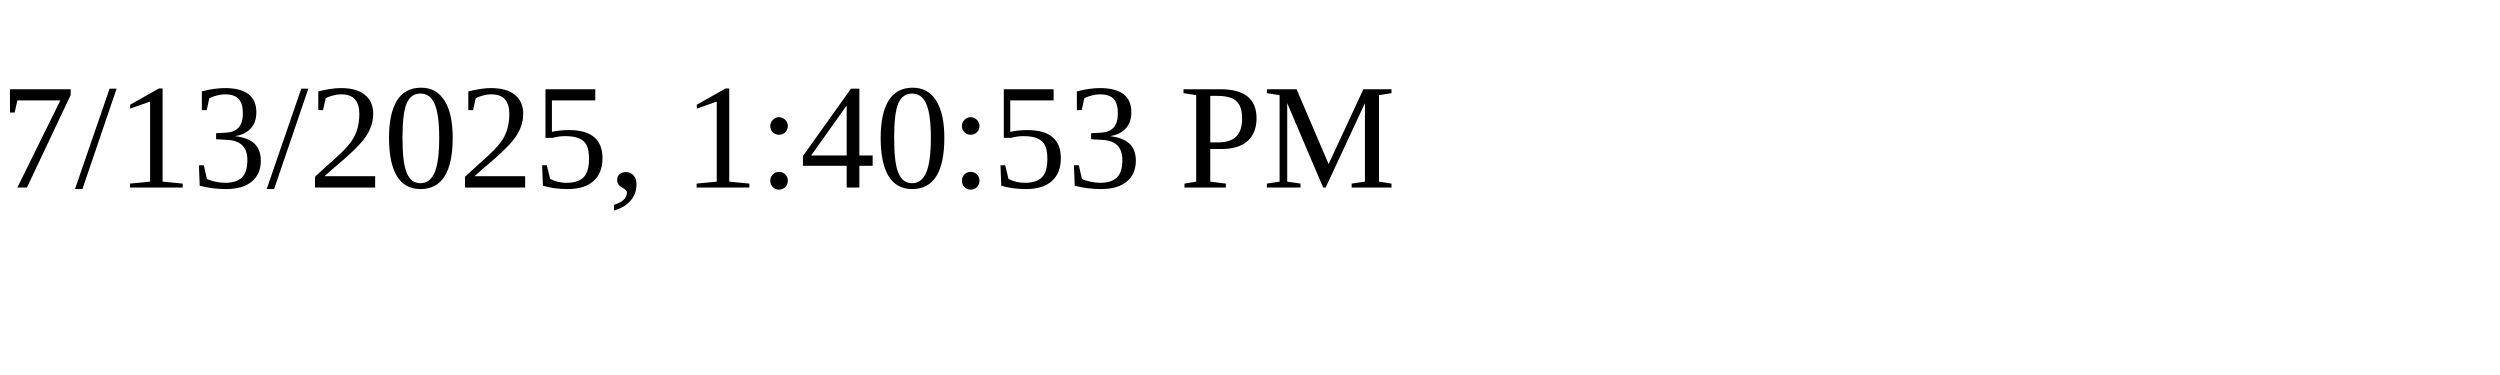
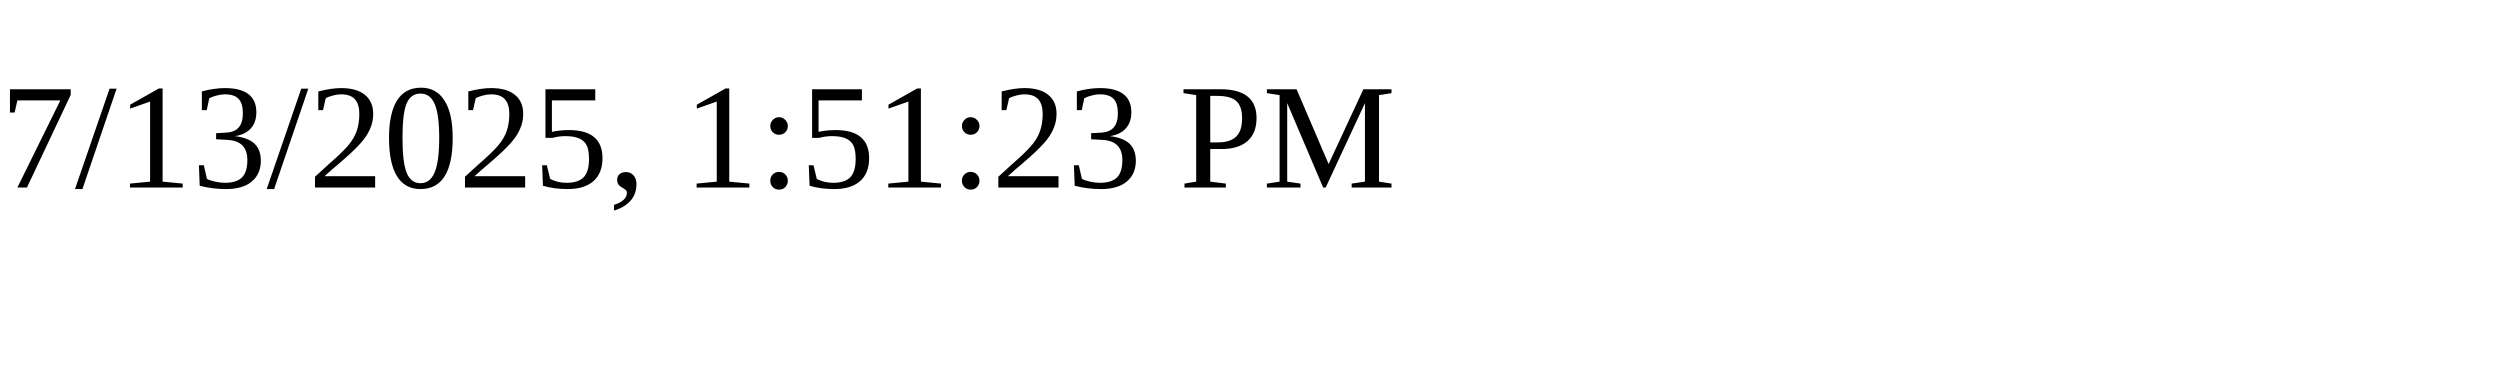
<svg xmlns="http://www.w3.org/2000/svg" height="30" width="200">
-   <text x="0" y="15">7/13/2025, 1:40:53 PM</text>
+   <text x="0" y="15">7/13/2025, 1:51:23 PM</text>
</svg>
